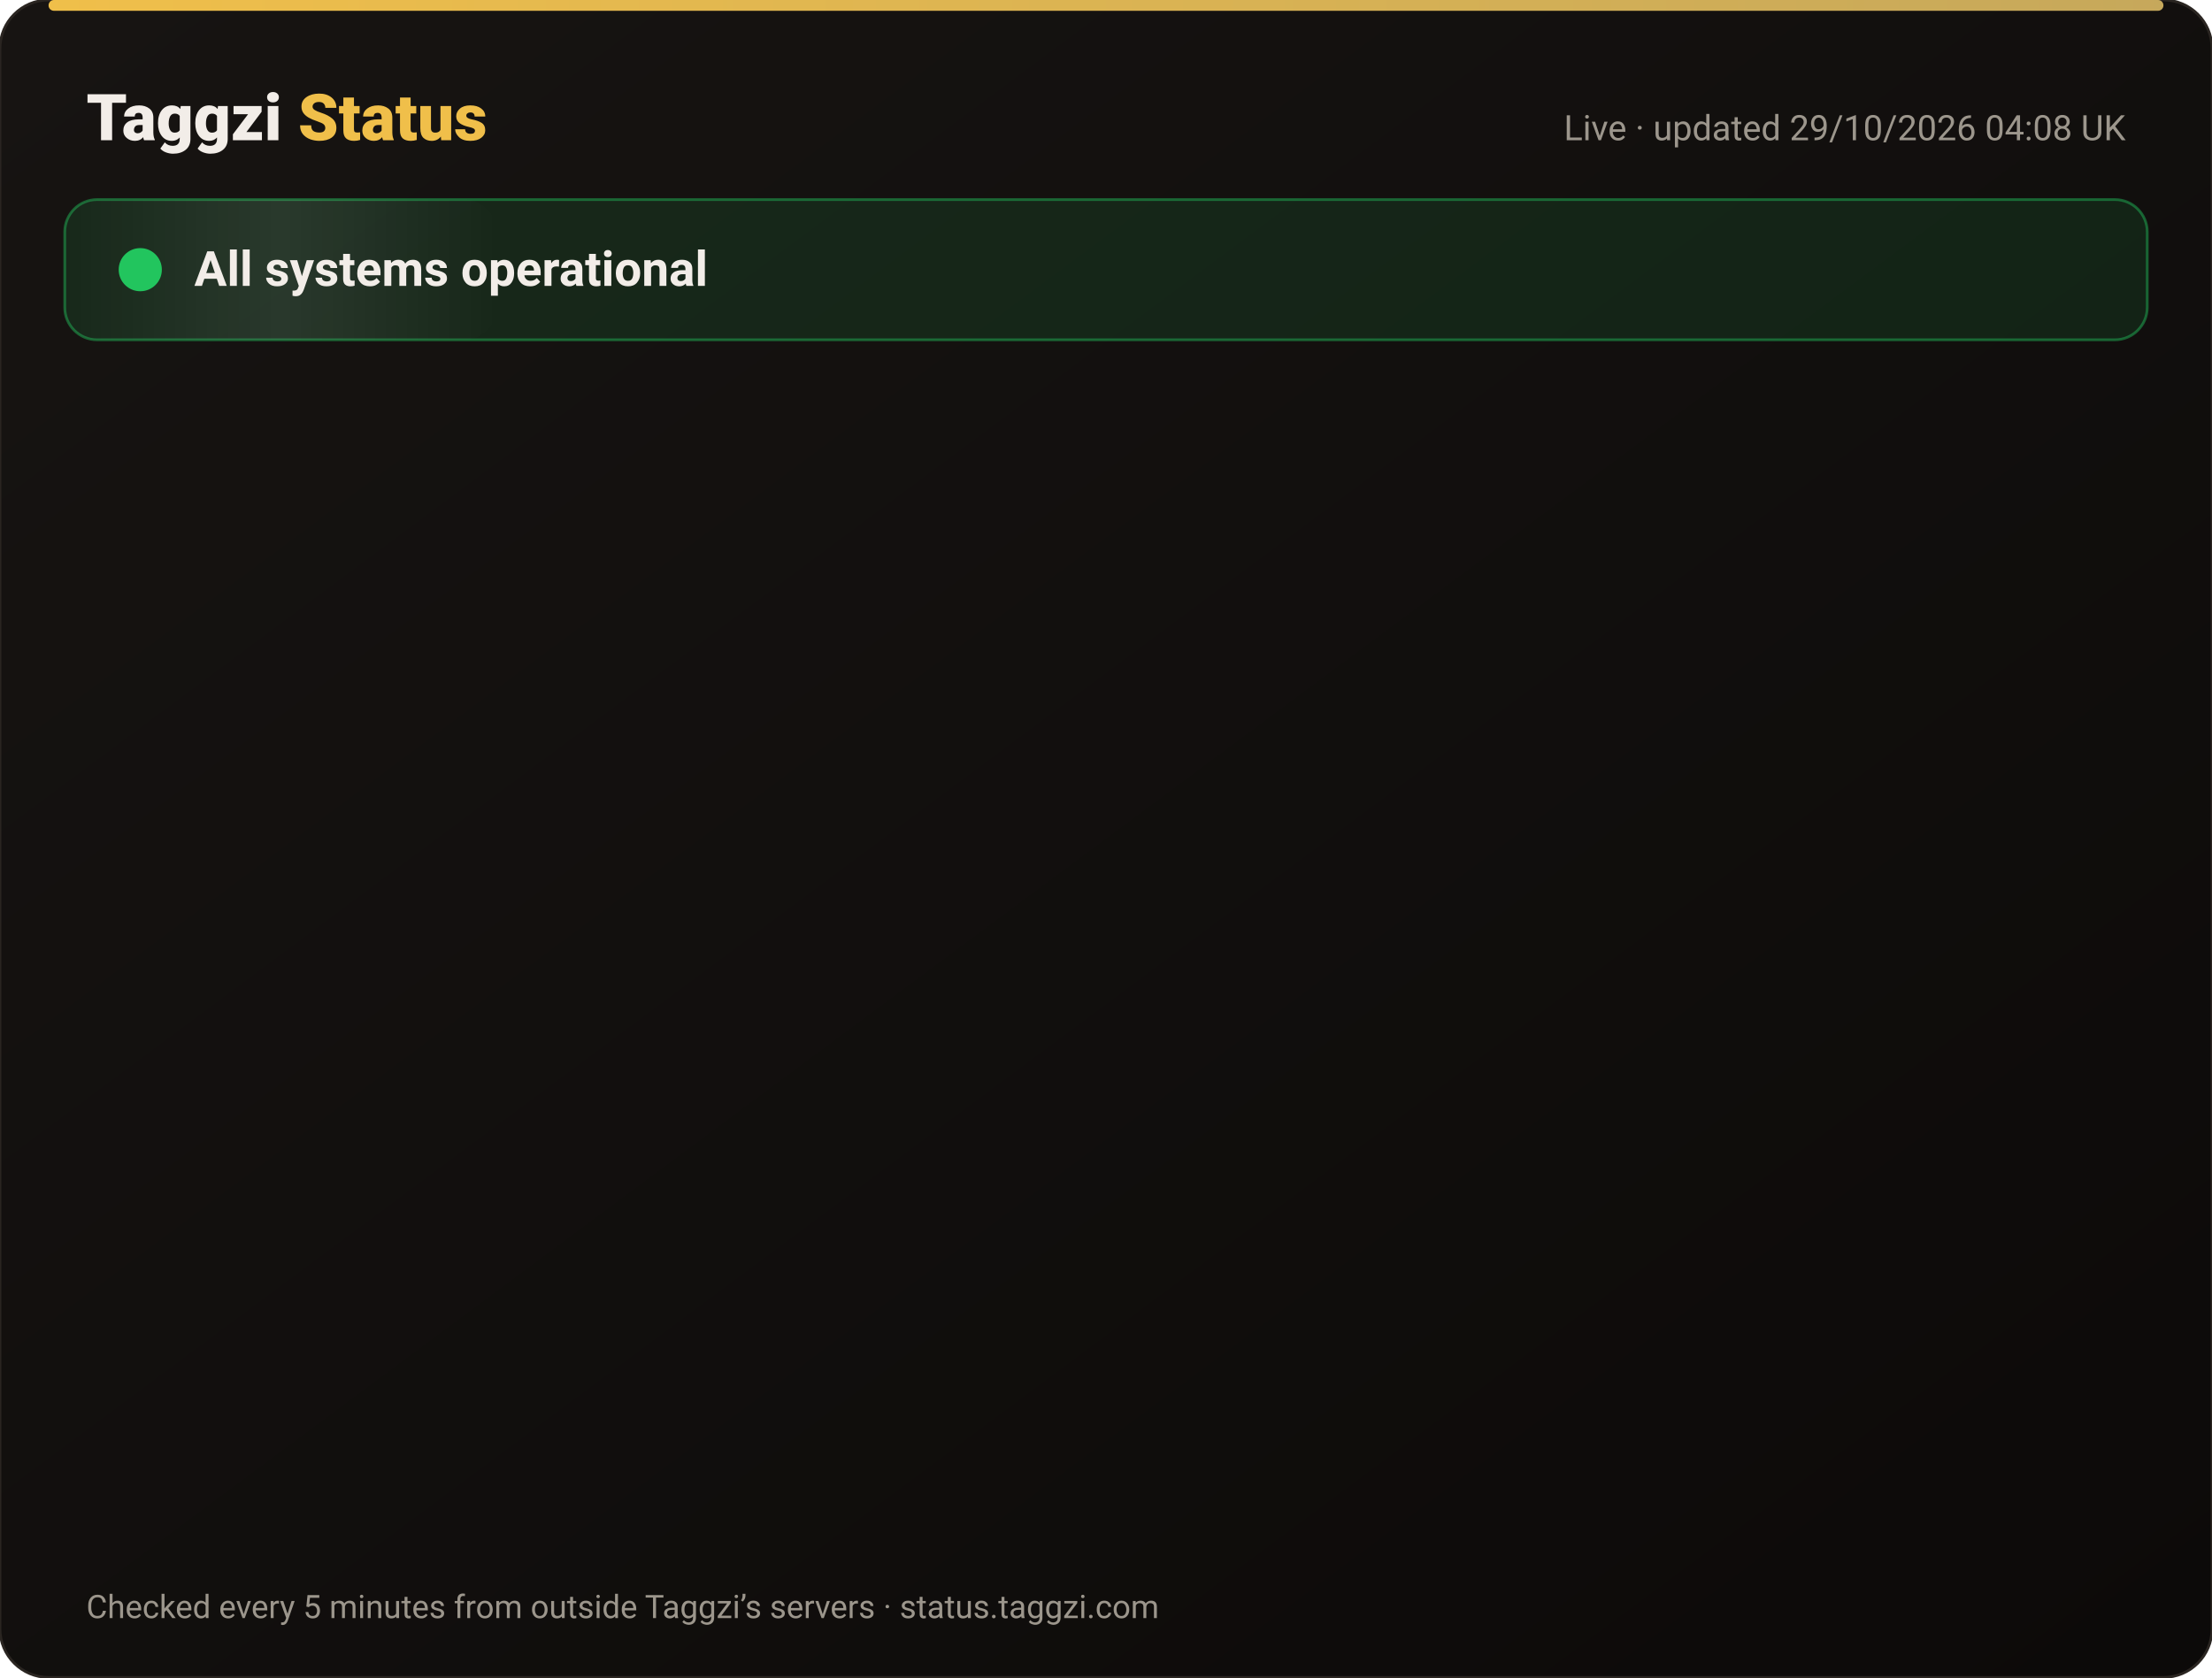
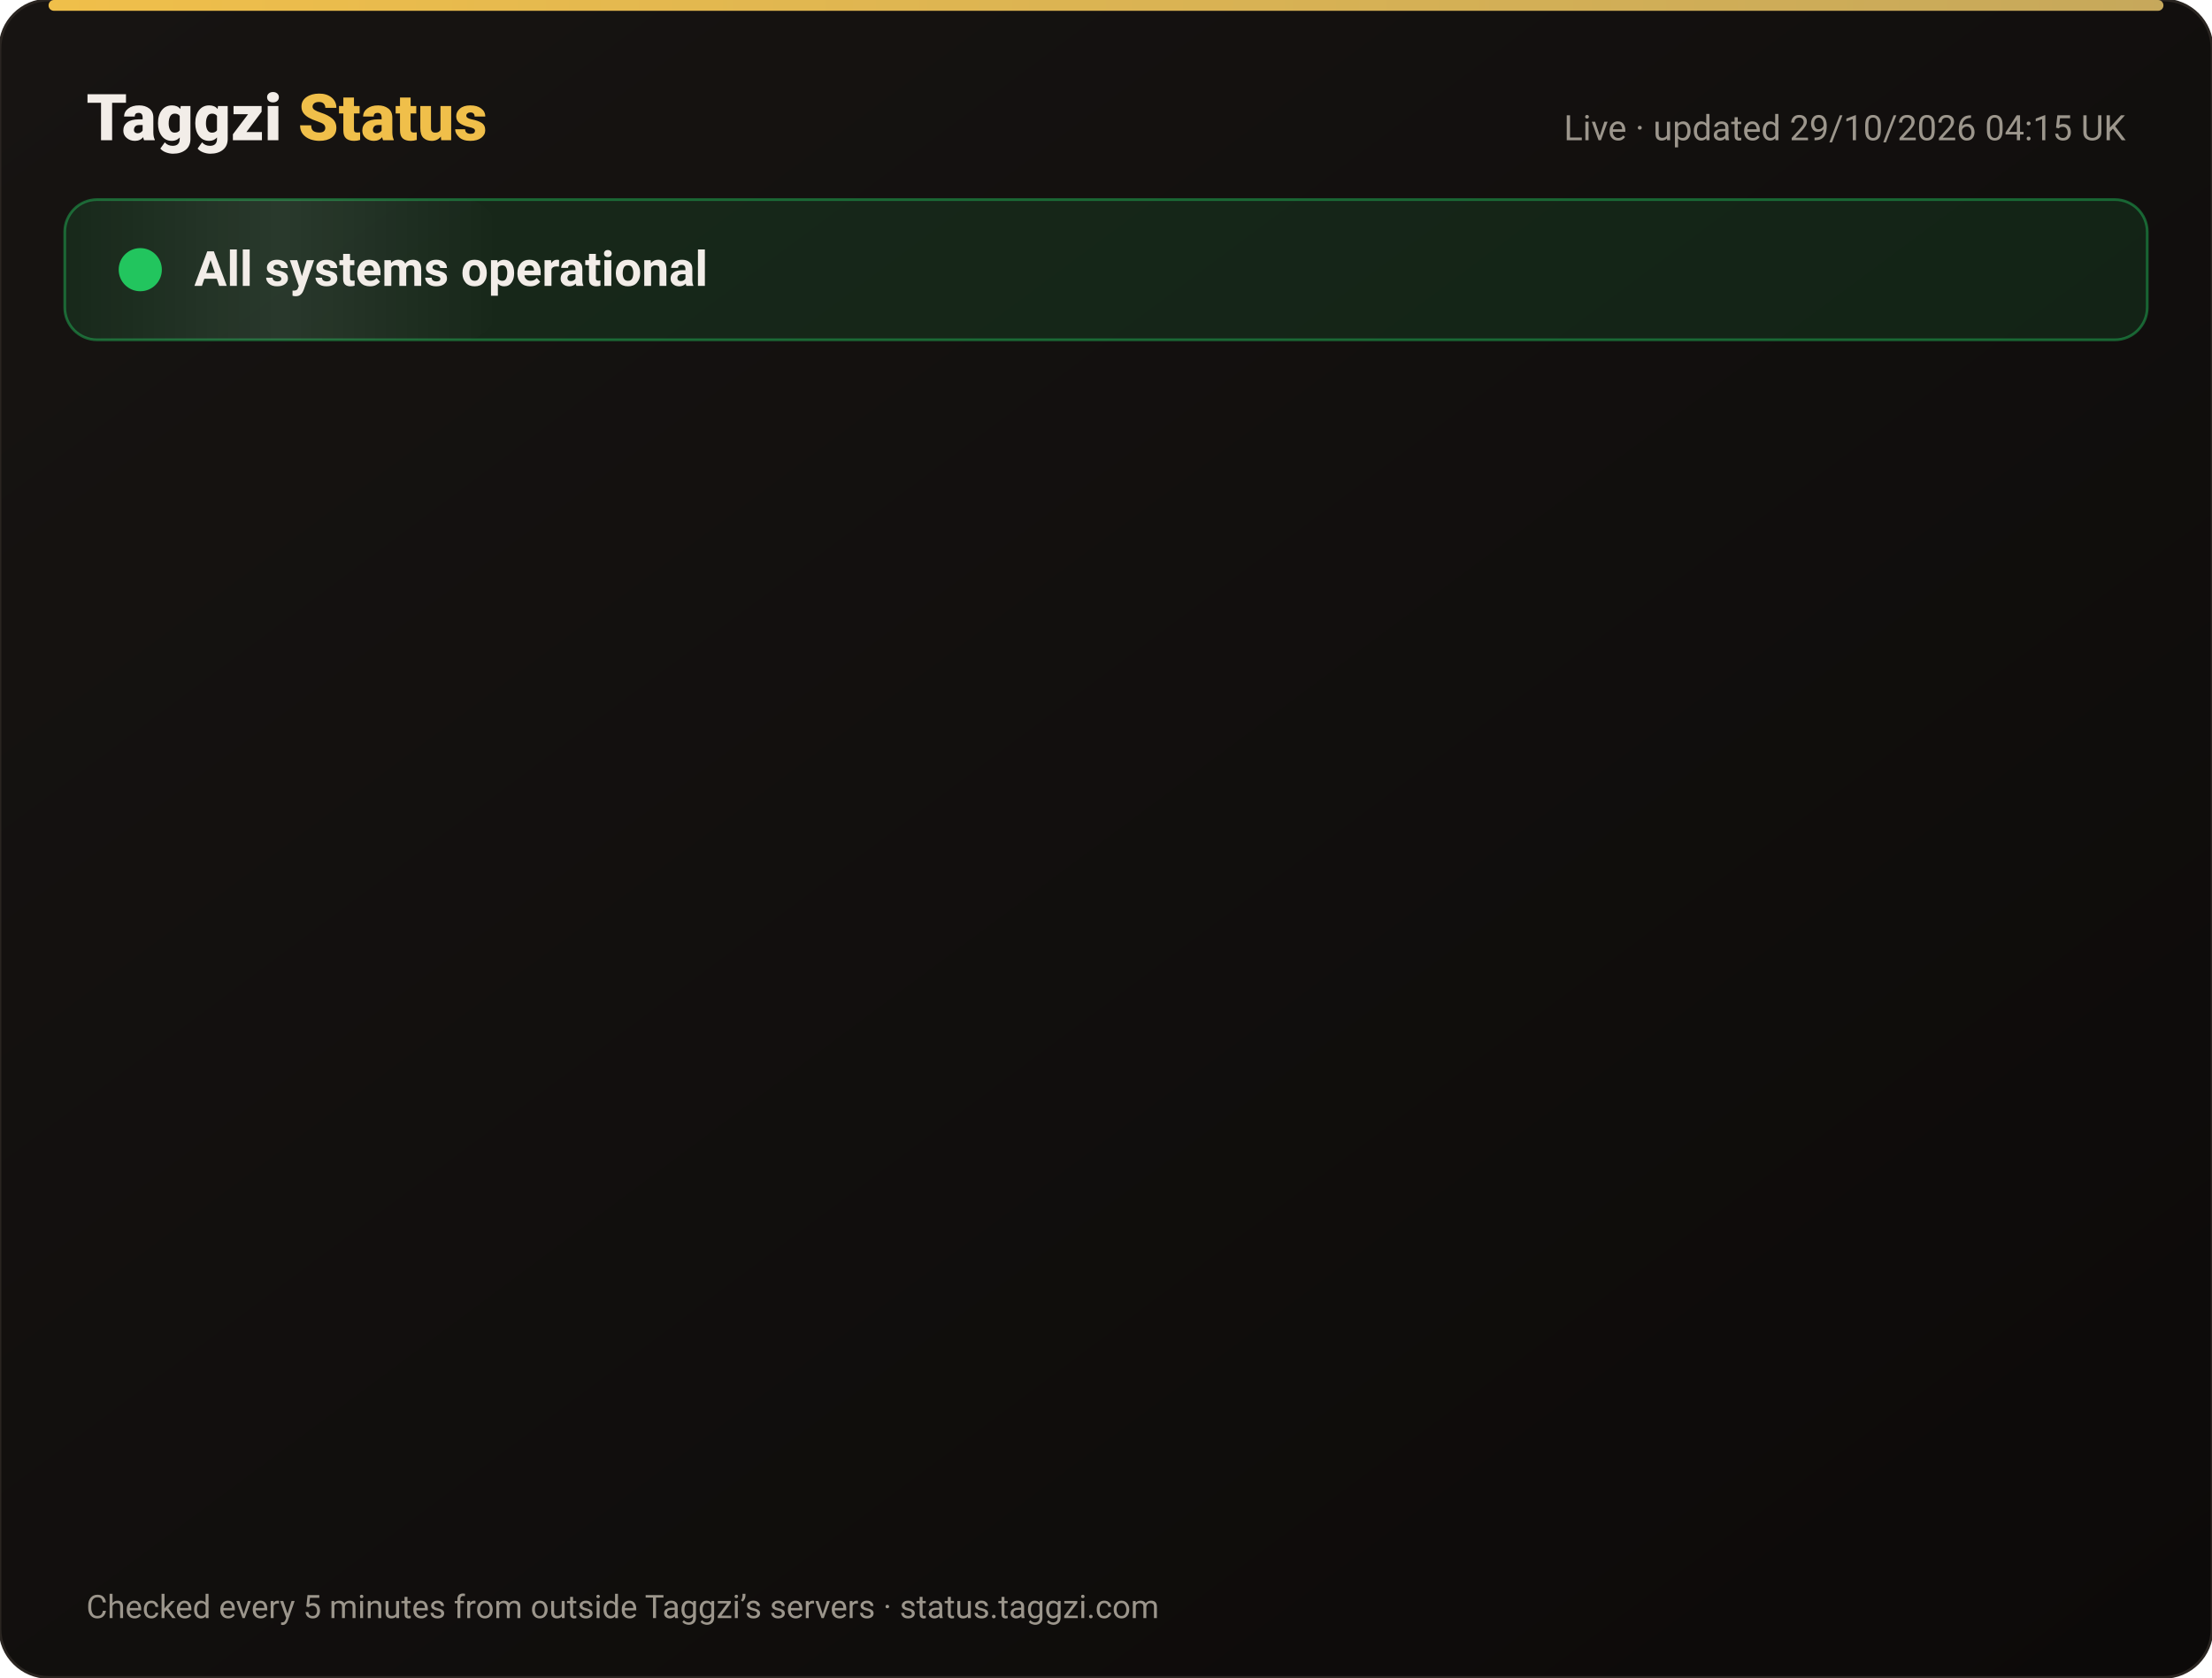
<svg xmlns="http://www.w3.org/2000/svg" width="820" height="622" viewBox="0 0 820 622" font-family="-apple-system,Segoe UI,Roboto,Helvetica,Arial,sans-serif">
  <defs>
    <linearGradient id="bg" x1="0" y1="0" x2="1" y2="1">
      <stop offset="0" stop-color="#171412" />
      <stop offset="1" stop-color="#0C0A09" />
    </linearGradient>
    <linearGradient id="gold" x1="0" x2="1">
      <stop offset="0" stop-color="#F0BF4A" />
      <stop offset="1" stop-color="#c6a85b" />
    </linearGradient>
    <linearGradient id="shine" x1="0" x2="1">
      <stop offset="0" stop-color="#fff" stop-opacity="0" />
      <stop offset=".5" stop-color="#fff" stop-opacity=".08" />
      <stop offset="1" stop-color="#fff" stop-opacity="0" />
    </linearGradient>
  </defs>
  <rect width="820" height="622" rx="18" fill="url(#bg)" stroke="#2a2521" />
  <rect x="18" y="0" width="784" height="4" rx="2" fill="url(#gold)" />
  <text x="32" y="52" font-size="24" font-weight="800" fill="#F2EDE8">Taggzi <tspan fill="#F0BF4A">Status</tspan>
  </text>
-   <text x="788" y="52" font-size="13" fill="#9C968C" text-anchor="end">Live · updated 29/10/2026 04:08 UK</text>
+   <text x="788" y="52" font-size="13" fill="#9C968C" text-anchor="end">Live · updated 29/10/2026 04:15 UK</text>
  <rect x="24" y="74" width="772" height="52" rx="12" fill="#22c55e" fill-opacity=".12" stroke="#22c55e" stroke-opacity=".45" />
  <rect x="24" y="74" width="160" height="52" rx="12" fill="url(#shine)">
    <animate attributeName="x" from="-160" to="820" dur="4s" repeatCount="indefinite" />
  </rect>
  <circle cx="52" cy="100" r="7" fill="#22c55e" />
  <circle cx="52" cy="100" r="7" fill="none" stroke="#22c55e" stroke-width="2">
    <animate attributeName="r" values="7;15;7" dur="2s" repeatCount="indefinite" />
    <animate attributeName="opacity" values=".9;0;.9" dur="2s" repeatCount="indefinite" />
  </circle>
  <text x="72" y="106" font-size="18" font-weight="700" fill="#F2EDE8">All systems operational</text>
  <g opacity="0">
    <animate attributeName="opacity" from="0" to="1" begin="0.00s" dur=".6s" fill="freeze" />
    <line x1="32" y1="188" x2="788" y2="188" stroke="#2a2521" />
    <circle cx="44" cy="166" r="6" fill="#22c55e">
      <animate attributeName="opacity" values="1;.45;1" dur="2.4s" begin="0.00s" repeatCount="indefinite" />
    </circle>
    <text x="62" y="171" font-size="15" font-weight="650" fill="#F2EDE8">Website</text>
    <text x="630" y="171" font-size="13" fill="#9C968C" text-anchor="end">99.98% uptime</text>
    <rect x="648" y="154" width="140" height="24" rx="12" fill="#22c55e" fill-opacity=".14" stroke="#22c55e" stroke-opacity=".5" />
    <text x="718" y="171" font-size="12" font-weight="700" fill="#22c55e" text-anchor="middle">Operational</text>
  </g>
  <g opacity="0">
    <animate attributeName="opacity" from="0" to="1" begin="0.15s" dur=".6s" fill="freeze" />
    <line x1="32" y1="234" x2="788" y2="234" stroke="#2a2521" />
    <circle cx="44" cy="212" r="6" fill="#22c55e">
      <animate attributeName="opacity" values="1;.45;1" dur="2.4s" begin="0.15s" repeatCount="indefinite" />
    </circle>
    <text x="62" y="217" font-size="15" font-weight="650" fill="#F2EDE8">Tag scans</text>
    <text x="630" y="217" font-size="13" fill="#9C968C" text-anchor="end">99.98% uptime</text>
    <rect x="648" y="200" width="140" height="24" rx="12" fill="#22c55e" fill-opacity=".14" stroke="#22c55e" stroke-opacity=".5" />
    <text x="718" y="217" font-size="12" font-weight="700" fill="#22c55e" text-anchor="middle">Operational</text>
  </g>
  <g opacity="0">
    <animate attributeName="opacity" from="0" to="1" begin="0.30s" dur=".6s" fill="freeze" />
    <line x1="32" y1="280" x2="788" y2="280" stroke="#2a2521" />
    <circle cx="44" cy="258" r="6" fill="#22c55e">
      <animate attributeName="opacity" values="1;.45;1" dur="2.4s" begin="0.30s" repeatCount="indefinite" />
    </circle>
    <text x="62" y="263" font-size="15" font-weight="650" fill="#F2EDE8">Manual tag lookup</text>
    <text x="630" y="263" font-size="13" fill="#9C968C" text-anchor="end">99.98% uptime</text>
    <rect x="648" y="246" width="140" height="24" rx="12" fill="#22c55e" fill-opacity=".14" stroke="#22c55e" stroke-opacity=".5" />
    <text x="718" y="263" font-size="12" font-weight="700" fill="#22c55e" text-anchor="middle">Operational</text>
  </g>
  <g opacity="0">
    <animate attributeName="opacity" from="0" to="1" begin="0.45s" dur=".6s" fill="freeze" />
    <line x1="32" y1="326" x2="788" y2="326" stroke="#2a2521" />
    <circle cx="44" cy="304" r="6" fill="#22c55e">
      <animate attributeName="opacity" values="1;.45;1" dur="2.4s" begin="0.45s" repeatCount="indefinite" />
    </circle>
    <text x="62" y="309" font-size="15" font-weight="650" fill="#F2EDE8">App &amp; login</text>
    <text x="630" y="309" font-size="13" fill="#9C968C" text-anchor="end">99.98% uptime</text>
    <rect x="648" y="292" width="140" height="24" rx="12" fill="#22c55e" fill-opacity=".14" stroke="#22c55e" stroke-opacity=".5" />
    <text x="718" y="309" font-size="12" font-weight="700" fill="#22c55e" text-anchor="middle">Operational</text>
  </g>
  <g opacity="0">
    <animate attributeName="opacity" from="0" to="1" begin="0.60s" dur=".6s" fill="freeze" />
    <line x1="32" y1="372" x2="788" y2="372" stroke="#2a2521" />
    <circle cx="44" cy="350" r="6" fill="#22c55e">
      <animate attributeName="opacity" values="1;.45;1" dur="2.4s" begin="0.60s" repeatCount="indefinite" />
    </circle>
    <text x="62" y="355" font-size="15" font-weight="650" fill="#F2EDE8">Community alerts</text>
    <text x="630" y="355" font-size="13" fill="#9C968C" text-anchor="end">99.98% uptime</text>
    <rect x="648" y="338" width="140" height="24" rx="12" fill="#22c55e" fill-opacity=".14" stroke="#22c55e" stroke-opacity=".5" />
    <text x="718" y="355" font-size="12" font-weight="700" fill="#22c55e" text-anchor="middle">Operational</text>
  </g>
  <g opacity="0">
    <animate attributeName="opacity" from="0" to="1" begin="0.75s" dur=".6s" fill="freeze" />
    <line x1="32" y1="418" x2="788" y2="418" stroke="#2a2521" />
    <circle cx="44" cy="396" r="6" fill="#22c55e">
      <animate attributeName="opacity" values="1;.45;1" dur="2.4s" begin="0.75s" repeatCount="indefinite" />
    </circle>
    <text x="62" y="401" font-size="15" font-weight="650" fill="#F2EDE8">Private calling</text>
    <text x="630" y="401" font-size="13" fill="#9C968C" text-anchor="end">99.98% uptime</text>
    <rect x="648" y="384" width="140" height="24" rx="12" fill="#22c55e" fill-opacity=".14" stroke="#22c55e" stroke-opacity=".5" />
    <text x="718" y="401" font-size="12" font-weight="700" fill="#22c55e" text-anchor="middle">Operational</text>
  </g>
  <g opacity="0">
    <animate attributeName="opacity" from="0" to="1" begin="0.90s" dur=".6s" fill="freeze" />
    <line x1="32" y1="464" x2="788" y2="464" stroke="#2a2521" />
    <circle cx="44" cy="442" r="6" fill="#22c55e">
      <animate attributeName="opacity" values="1;.45;1" dur="2.4s" begin="0.90s" repeatCount="indefinite" />
    </circle>
    <text x="62" y="447" font-size="15" font-weight="650" fill="#F2EDE8">Payments</text>
    <text x="630" y="447" font-size="13" fill="#9C968C" text-anchor="end">99.96% uptime</text>
    <rect x="648" y="430" width="140" height="24" rx="12" fill="#22c55e" fill-opacity=".14" stroke="#22c55e" stroke-opacity=".5" />
    <text x="718" y="447" font-size="12" font-weight="700" fill="#22c55e" text-anchor="middle">Operational</text>
  </g>
  <g opacity="0">
    <animate attributeName="opacity" from="0" to="1" begin="1.05s" dur=".6s" fill="freeze" />
    <line x1="32" y1="510" x2="788" y2="510" stroke="#2a2521" />
    <circle cx="44" cy="488" r="6" fill="#22c55e">
      <animate attributeName="opacity" values="1;.45;1" dur="2.4s" begin="1.05s" repeatCount="indefinite" />
    </circle>
    <text x="62" y="493" font-size="15" font-weight="650" fill="#F2EDE8">Email &amp; support</text>
    <text x="630" y="493" font-size="13" fill="#9C968C" text-anchor="end">99.98% uptime</text>
    <rect x="648" y="476" width="140" height="24" rx="12" fill="#22c55e" fill-opacity=".14" stroke="#22c55e" stroke-opacity=".5" />
    <text x="718" y="493" font-size="12" font-weight="700" fill="#22c55e" text-anchor="middle">Operational</text>
  </g>
  <g opacity="0">
    <animate attributeName="opacity" from="0" to="1" begin="1.20s" dur=".6s" fill="freeze" />
    <line x1="32" y1="556" x2="788" y2="556" stroke="#2a2521" />
    <circle cx="44" cy="534" r="6" fill="#22c55e">
      <animate attributeName="opacity" values="1;.45;1" dur="2.4s" begin="1.20s" repeatCount="indefinite" />
    </circle>
    <text x="62" y="539" font-size="15" font-weight="650" fill="#F2EDE8">Secure connection (SSL)</text>
    <text x="630" y="539" font-size="13" fill="#9C968C" text-anchor="end">100.00% uptime</text>
    <rect x="648" y="522" width="140" height="24" rx="12" fill="#22c55e" fill-opacity=".14" stroke="#22c55e" stroke-opacity=".5" />
    <text x="718" y="539" font-size="12" font-weight="700" fill="#22c55e" text-anchor="middle">Operational</text>
  </g>
  <text x="32" y="600" font-size="12" fill="#9C968C">Checked every 5 minutes from outside Taggzi’s servers · status.taggzi.com</text>
</svg>
